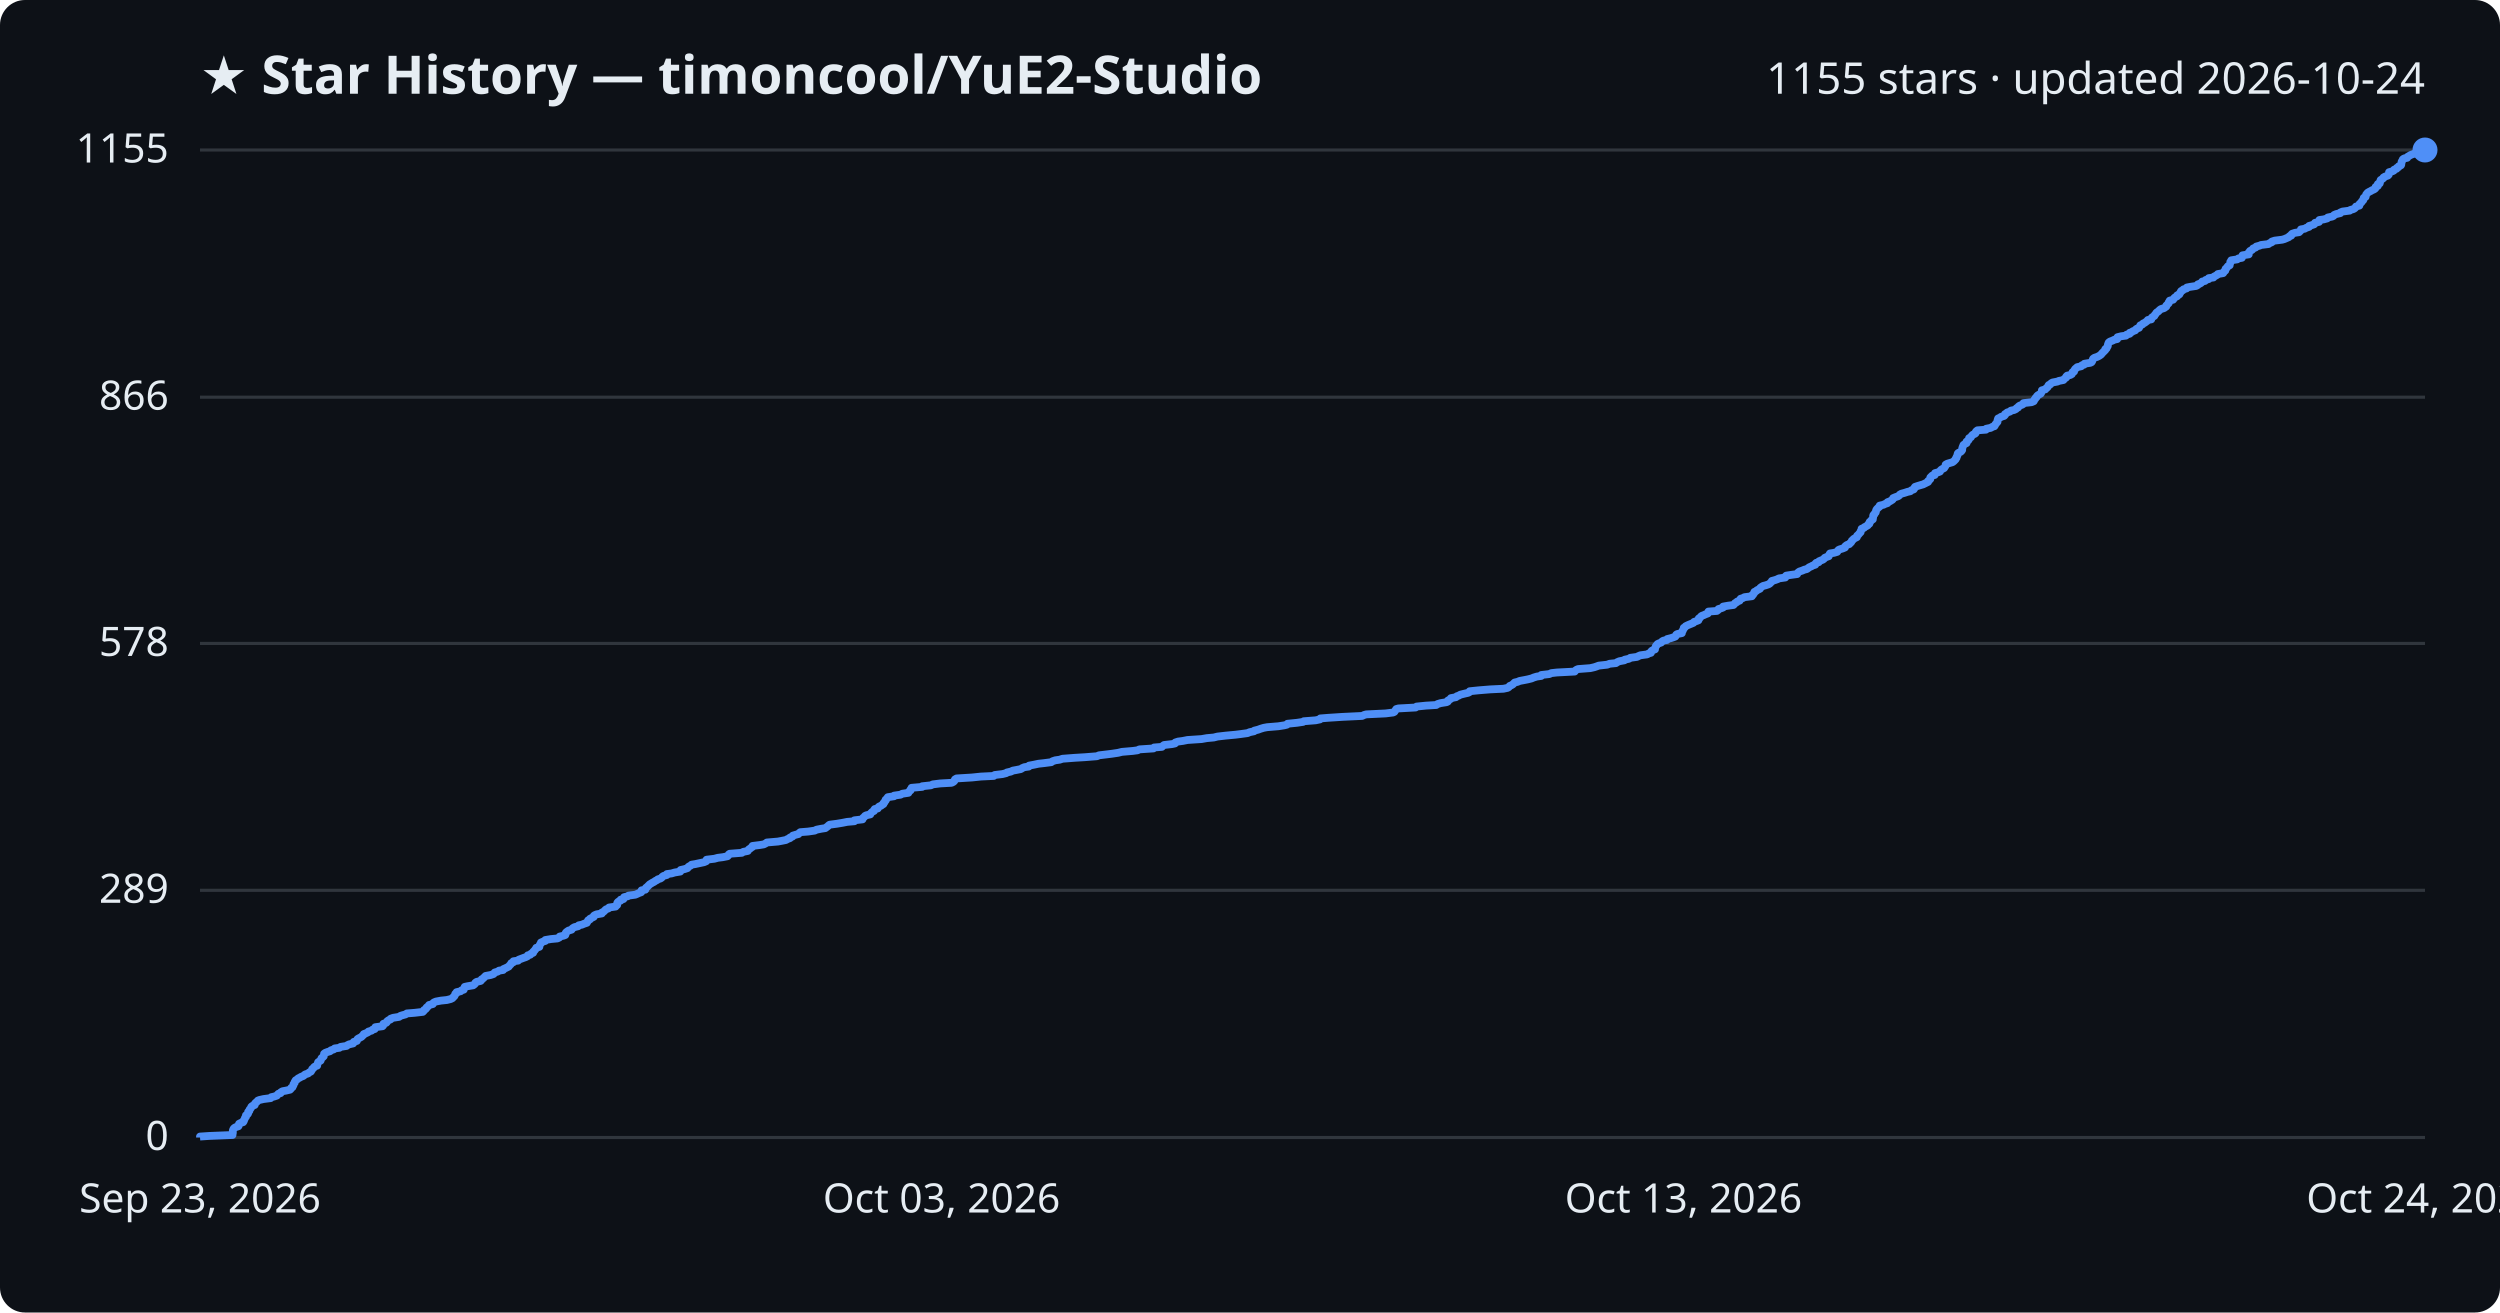
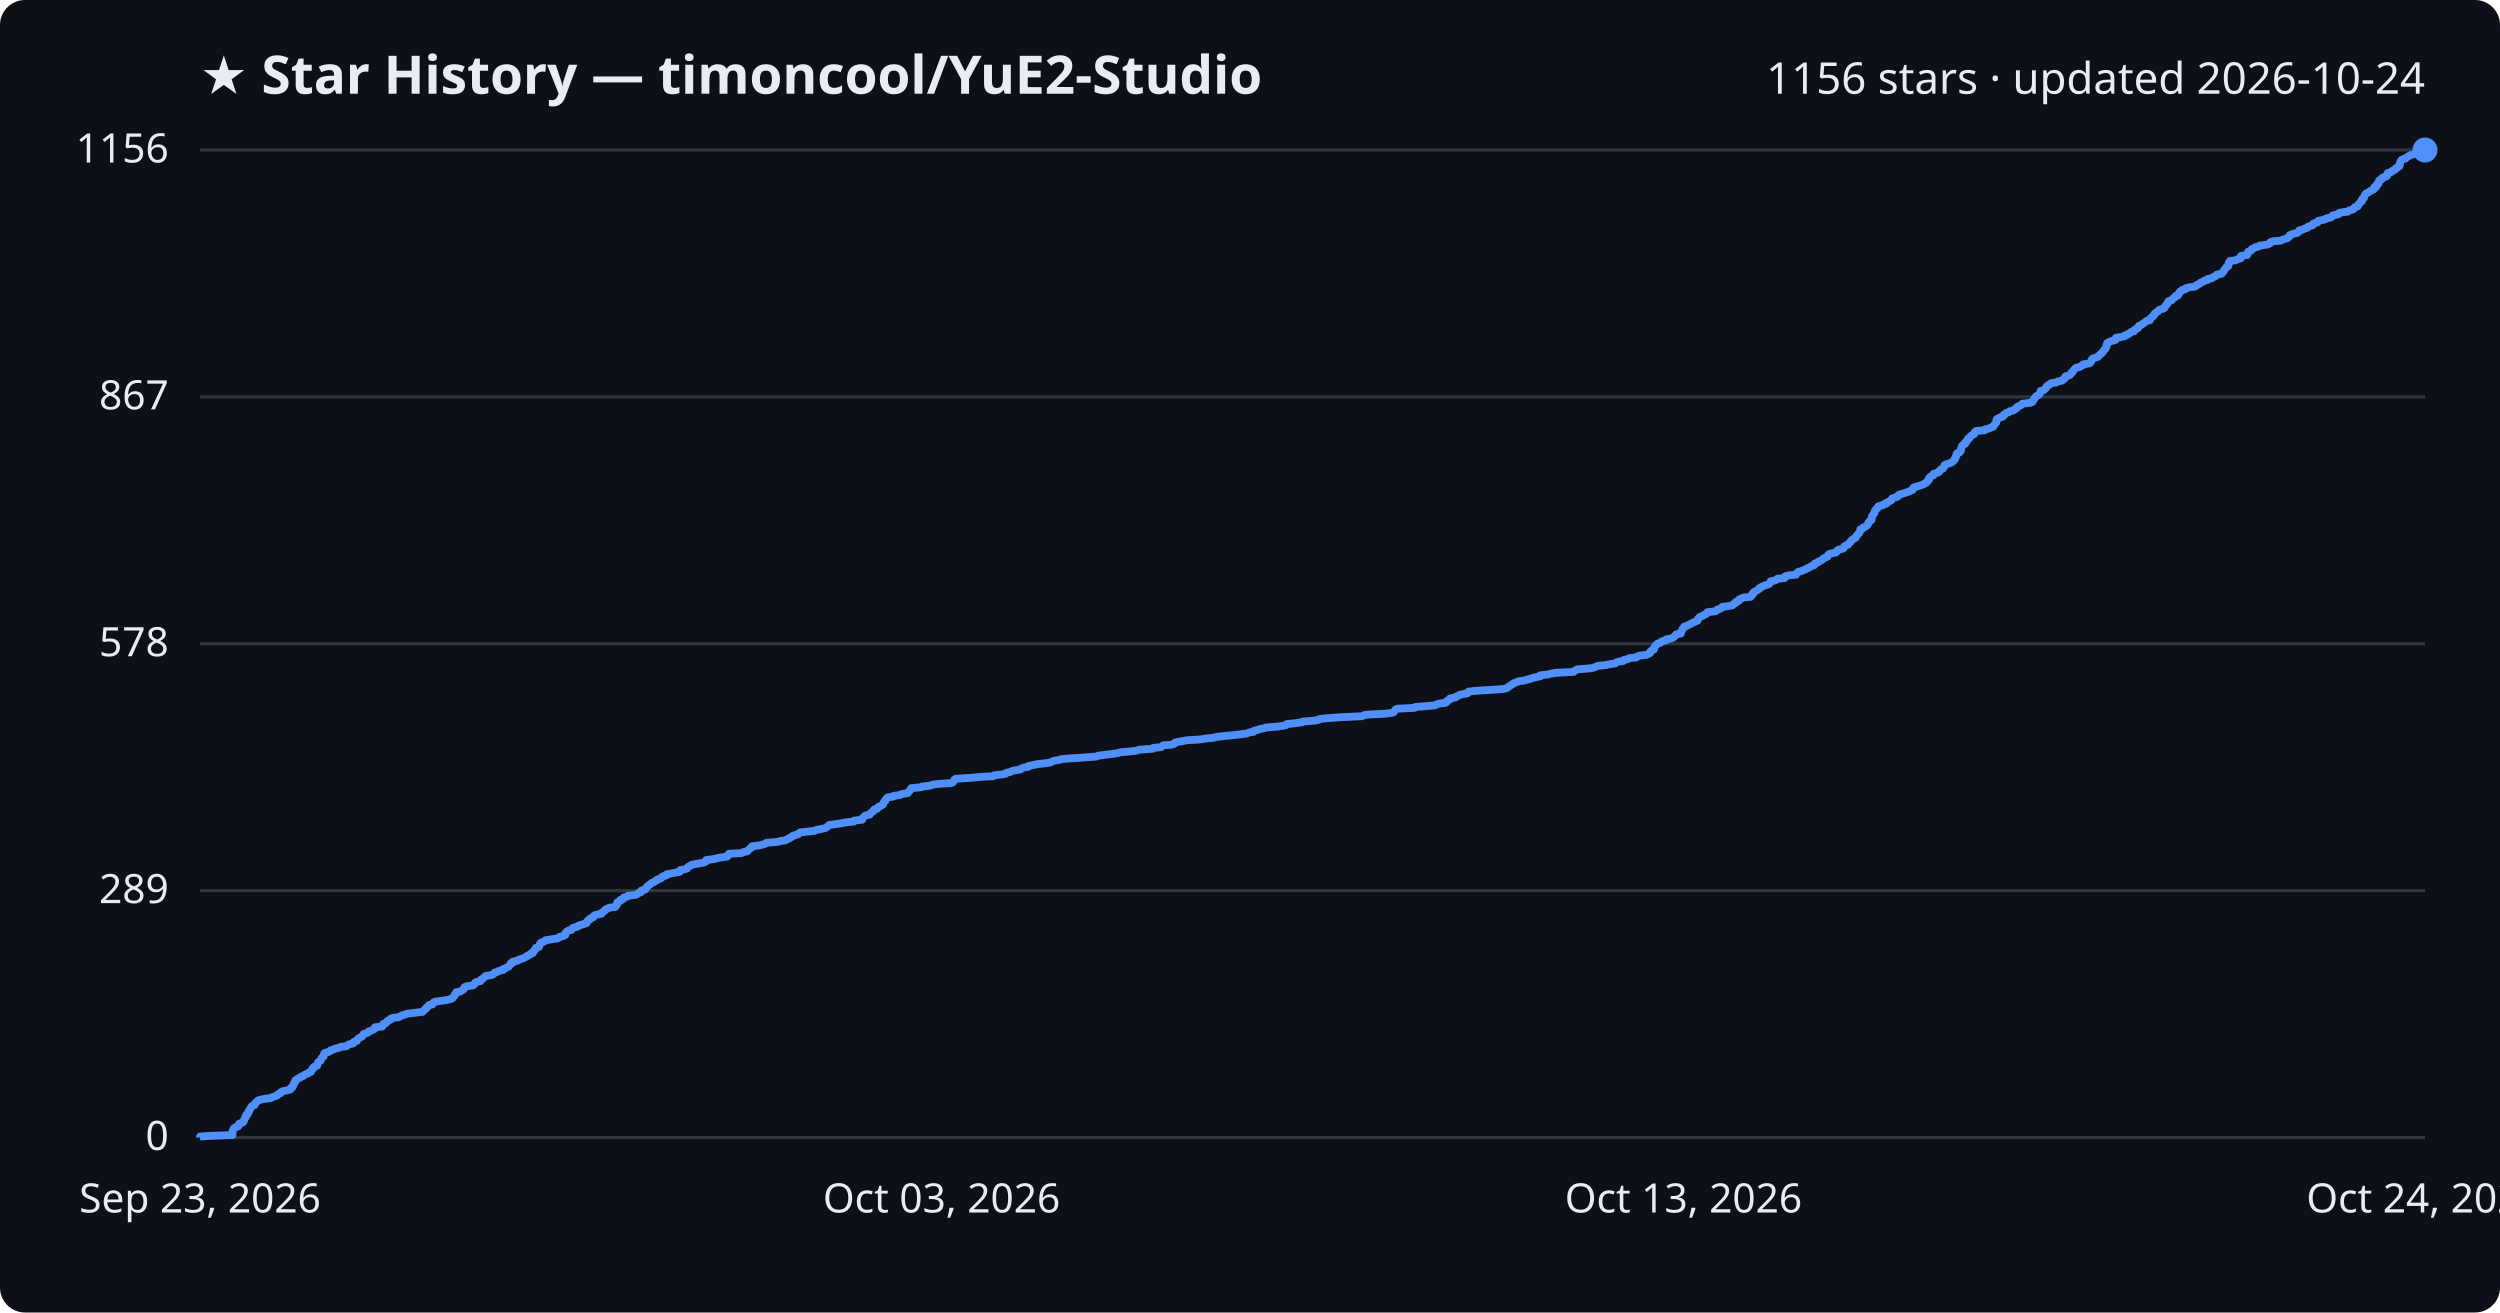
<svg xmlns="http://www.w3.org/2000/svg" viewBox="0 0 800 420" font-family="Segoe UI, sans-serif">
  <rect width="800" height="420" fill="#0d1117" rx="8" />
  <text x="64" y="30" fill="#e6edf3" font-size="17" font-weight="700">★ Star History — timoncool/YuE2-Studio</text>
-   <text x="776" y="30" fill="#e6edf3" font-size="14" text-anchor="end">1155 stars · updated 2026-10-24</text>
+   <text x="776" y="30" fill="#e6edf3" font-size="14" text-anchor="end">1156 stars · updated 2026-10-24</text>
  <line x1="64" y1="364.0" x2="776" y2="364.0" stroke="#30363d" stroke-width="1" />
  <text x="54" y="368.0" fill="#e6edf3" font-size="13" text-anchor="end">0</text>
-   <line x1="64" y1="284.9" x2="776" y2="284.9" stroke="#30363d" stroke-width="1" />
-   <text x="54" y="288.9" fill="#e6edf3" font-size="13" text-anchor="end">289</text>
-   <line x1="64" y1="205.9" x2="776" y2="205.9" stroke="#30363d" stroke-width="1" />
-   <text x="54" y="209.9" fill="#e6edf3" font-size="13" text-anchor="end">578</text>
-   <line x1="64" y1="127.1" x2="776" y2="127.1" stroke="#30363d" stroke-width="1" />
-   <text x="54" y="131.1" fill="#e6edf3" font-size="13" text-anchor="end">866</text>
+   <line x1="64" y1="285.0" x2="776" y2="285.0" stroke="#30363d" stroke-width="1" />
+   <text x="54" y="289.0" fill="#e6edf3" font-size="13" text-anchor="end">289</text>
+   <line x1="64" y1="206.0" x2="776" y2="206.0" stroke="#30363d" stroke-width="1" />
+   <text x="54" y="210.0" fill="#e6edf3" font-size="13" text-anchor="end">578</text>
+   <line x1="64" y1="127.0" x2="776" y2="127.0" stroke="#30363d" stroke-width="1" />
+   <text x="54" y="131.0" fill="#e6edf3" font-size="13" text-anchor="end">867</text>
  <line x1="64" y1="48.0" x2="776" y2="48.0" stroke="#30363d" stroke-width="1" />
-   <text x="54" y="52.0" fill="#e6edf3" font-size="13" text-anchor="end">1155</text>
-   <path d="M64.0,364.0 L64.0,363.7 L67.0,363.5 L74.4,363.2 L74.4,362.9 L74.5,362.6 L74.5,362.4 L74.5,362.1 L74.5,361.8 L74.6,361.5 L74.7,361.3 L74.9,361.0 L75.4,360.7 L76.3,360.4 L76.4,360.2 L76.4,359.9 L76.5,359.6 L77.1,359.3 L77.8,359.1 L78.0,358.8 L78.0,358.5 L78.2,358.3 L78.3,358.0 L78.4,357.7 L78.7,357.4 L78.7,357.2 L78.7,356.9 L79.2,356.6 L79.4,356.3 L79.4,356.1 L79.4,355.8 L79.8,355.5 L79.8,355.2 L79.9,355.0 L80.2,354.7 L80.4,354.4 L80.4,354.2 L80.7,353.9 L81.5,353.6 L81.6,353.3 L81.6,353.1 L81.9,352.8 L82.3,352.5 L82.5,352.2 L83.0,352.0 L84.3,351.7 L86.6,351.4 L86.8,351.1 L87.7,350.9 L88.6,350.6 L88.8,350.3 L89.1,350.0 L89.8,349.8 L89.9,349.5 L90.4,349.2 L91.5,349.0 L92.8,348.7 L93.1,348.4 L93.2,348.1 L93.6,347.9 L93.7,347.6 L93.9,347.3 L93.9,347.0 L94.0,346.8 L94.3,346.5 L94.3,346.2 L94.5,345.9 L94.6,345.7 L95.1,345.4 L95.4,345.1 L96.0,344.8 L96.3,344.6 L97.1,344.3 L97.4,344.0 L97.7,343.8 L98.6,343.5 L98.9,343.2 L99.5,342.9 L99.6,342.7 L99.8,342.4 L99.9,342.1 L100.3,341.8 L100.4,341.6 L100.7,341.3 L101.5,341.0 L101.5,340.7 L101.6,340.5 L101.7,340.2 L101.8,339.9 L102.1,339.7 L102.6,339.4 L102.7,339.1 L102.8,338.8 L102.9,338.6 L103.3,338.3 L103.6,338.0 L103.6,337.7 L103.7,337.5 L103.7,337.2 L104.1,336.9 L104.9,336.6 L105.6,336.4 L105.9,336.1 L106.8,335.8 L107.1,335.5 L108.6,335.3 L109.0,335.0 L110.9,334.7 L111.1,334.5 L111.7,334.2 L113.0,333.9 L113.2,333.6 L113.2,333.4 L114.2,333.1 L114.3,332.8 L114.4,332.5 L114.7,332.3 L115.3,332.0 L115.8,331.7 L116.0,331.4 L116.3,331.2 L116.4,330.9 L117.2,330.6 L117.8,330.3 L117.9,330.1 L118.9,329.8 L119.2,329.5 L119.9,329.3 L120.0,329.0 L120.1,328.7 L122.4,328.4 L122.6,328.2 L122.6,327.9 L122.7,327.6 L123.6,327.3 L123.8,327.1 L123.9,326.8 L124.3,326.5 L125.0,326.2 L125.0,326.0 L125.8,325.7 L127.7,325.4 L128.1,325.1 L128.7,324.9 L129.8,324.6 L130.2,324.3 L132.7,324.1 L135.3,323.8 L135.6,323.5 L135.7,323.2 L136.1,323.0 L136.4,322.7 L136.5,322.4 L136.9,322.1 L137.1,321.9 L137.3,321.6 L138.5,321.3 L138.6,321.0 L138.8,320.8 L139.5,320.5 L141.1,320.2 L143.0,320.0 L144.2,319.7 L144.8,319.4 L145.0,319.1 L145.3,318.9 L145.5,318.6 L145.6,318.3 L145.7,318.0 L146.1,317.8 L146.1,317.5 L147.4,317.2 L147.7,316.9 L148.4,316.7 L148.4,316.4 L148.6,316.1 L148.7,315.8 L149.6,315.6 L151.4,315.3 L151.8,315.0 L152.0,314.8 L152.1,314.5 L152.5,314.2 L153.8,313.9 L154.0,313.7 L154.1,313.4 L154.6,313.1 L154.9,312.8 L155.1,312.6 L155.4,312.3 L157.0,312.0 L157.9,311.7 L158.1,311.5 L158.3,311.2 L159.3,310.9 L159.7,310.6 L161.0,310.4 L161.1,310.1 L161.8,309.8 L162.2,309.6 L162.8,309.3 L163.0,309.0 L163.3,308.7 L163.5,308.5 L163.6,308.2 L164.3,307.9 L164.3,307.6 L165.8,307.4 L166.0,307.1 L166.8,306.8 L167.6,306.5 L168.2,306.3 L168.8,306.0 L168.9,305.7 L169.7,305.5 L169.9,305.2 L170.6,304.9 L170.6,304.6 L170.8,304.4 L171.1,304.1 L171.3,303.8 L171.6,303.5 L171.6,303.3 L172.6,303.0 L172.6,302.7 L172.7,302.4 L172.8,302.2 L173.1,301.9 L173.1,301.6 L173.8,301.3 L174.5,301.1 L174.5,300.8 L176.3,300.5 L178.4,300.3 L179.0,300.0 L179.1,299.7 L180.4,299.4 L180.9,299.2 L181.0,298.9 L181.0,298.6 L181.2,298.3 L181.5,298.1 L181.9,297.8 L182.9,297.5 L183.1,297.2 L183.3,297.0 L183.8,296.7 L185.0,296.4 L185.2,296.1 L186.2,295.9 L186.9,295.6 L187.8,295.3 L187.8,295.1 L188.1,294.8 L188.2,294.5 L188.8,294.2 L188.8,294.0 L189.4,293.7 L190.0,293.4 L190.0,293.1 L190.2,292.9 L190.9,292.6 L192.6,292.3 L192.6,292.0 L193.1,291.8 L193.4,291.5 L193.7,291.2 L193.9,291.0 L194.7,290.7 L194.9,290.4 L197.0,290.1 L197.1,289.9 L197.5,289.6 L197.5,289.3 L197.5,289.0 L197.6,288.8 L197.9,288.5 L198.6,288.2 L198.6,287.9 L199.5,287.7 L199.6,287.4 L199.7,287.1 L200.9,286.8 L201.1,286.6 L203.3,286.3 L204.0,286.0 L204.4,285.8 L205.2,285.5 L205.3,285.2 L205.3,284.9 L206.5,284.7 L206.6,284.4 L206.7,284.1 L207.1,283.8 L207.3,283.6 L207.6,283.3 L207.9,283.0 L208.4,282.7 L208.7,282.5 L209.3,282.2 L209.7,281.9 L210.3,281.6 L210.5,281.4 L211.4,281.1 L211.8,280.8 L211.9,280.6 L212.3,280.3 L213.4,280.0 L213.4,279.7 L214.9,279.5 L215.9,279.2 L217.7,278.9 L217.7,278.6 L217.8,278.4 L219.1,278.1 L220.0,277.8 L220.2,277.5 L220.4,277.3 L221.0,277.0 L221.3,276.7 L222.5,276.5 L223.9,276.2 L225.3,275.9 L226.0,275.6 L226.0,275.4 L226.1,275.1 L228.6,274.8 L229.7,274.5 L231.3,274.3 L232.8,274.0 L233.1,273.7 L233.2,273.4 L233.5,273.2 L237.4,272.9 L237.8,272.6 L239.3,272.3 L239.4,272.1 L239.6,271.8 L240.1,271.5 L240.3,271.3 L240.8,271.0 L240.8,270.7 L243.2,270.4 L244.4,270.2 L245.0,269.9 L245.4,269.6 L248.9,269.3 L250.0,269.1 L251.5,268.8 L252.0,268.5 L252.8,268.2 L252.8,268.0 L253.6,267.7 L253.7,267.4 L254.7,267.1 L255.5,266.9 L255.7,266.6 L256.1,266.3 L258.6,266.1 L260.7,265.8 L261.3,265.5 L262.8,265.2 L264.1,265.0 L264.5,264.7 L264.9,264.4 L265.2,264.1 L265.5,263.9 L267.8,263.6 L269.6,263.3 L271.1,263.0 L273.4,262.8 L273.4,262.5 L276.0,262.2 L276.1,261.9 L276.2,261.7 L276.6,261.4 L276.8,261.1 L277.2,260.9 L278.5,260.6 L278.6,260.3 L278.9,260.0 L279.1,259.8 L279.7,259.5 L279.7,259.2 L279.9,258.9 L280.9,258.7 L281.0,258.4 L281.3,258.1 L282.0,257.8 L282.2,257.6 L282.7,257.3 L282.7,257.0 L283.0,256.8 L283.1,256.5 L283.4,256.2 L283.4,255.9 L283.7,255.7 L283.9,255.4 L284.1,255.1 L286.1,254.8 L286.1,254.6 L288.2,254.3 L288.7,254.0 L290.7,253.7 L290.7,253.5 L291.0,253.2 L291.4,252.9 L291.4,252.6 L291.7,252.4 L291.7,252.1 L295.1,251.8 L295.1,251.6 L297.9,251.3 L298.5,251.0 L300.9,250.7 L304.5,250.5 L305.1,250.2 L305.4,249.9 L305.5,249.6 L305.6,249.4 L306.1,249.1 L311.0,248.8 L313.9,248.5 L318.0,248.3 L318.3,248.0 L320.8,247.7 L322.0,247.4 L322.2,247.2 L323.5,246.9 L324.1,246.6 L325.2,246.4 L326.7,246.1 L327.1,245.8 L327.8,245.5 L329.2,245.3 L329.3,245.0 L330.9,244.7 L332.3,244.4 L334.1,244.2 L336.4,243.9 L336.8,243.6 L337.7,243.3 L339.1,243.1 L340.0,242.8 L343.9,242.5 L347.2,242.3 L351.0,242.0 L351.7,241.7 L354.2,241.4 L355.8,241.2 L357.8,240.9 L359.0,240.6 L362.5,240.3 L364.0,240.1 L364.6,239.8 L369.1,239.5 L369.3,239.2 L371.8,239.0 L372.1,238.7 L372.5,238.4 L375.1,238.1 L376.0,237.9 L376.1,237.6 L377.0,237.3 L378.5,237.1 L380.0,236.8 L384.5,236.5 L386.2,236.2 L388.4,236.0 L389.6,235.7 L392.2,235.4 L395.4,235.1 L397.0,234.9 L399.2,234.6 L399.9,234.3 L401.3,234.0 L401.4,233.8 L402.6,233.5 L403.4,233.2 L404.4,232.9 L405.5,232.7 L409.1,232.4 L411.0,232.1 L411.8,231.9 L412.0,231.6 L415.0,231.3 L417.0,231.0 L417.2,230.8 L421.0,230.5 L422.4,230.2 L422.5,229.9 L425.0,229.7 L429.6,229.4 L435.9,229.1 L436.5,228.8 L437.2,228.6 L443.4,228.3 L445.8,228.0 L446.2,227.8 L446.4,227.5 L446.6,227.2 L446.8,226.9 L447.5,226.7 L453.0,226.4 L453.3,226.1 L456.3,225.8 L459.6,225.6 L460.0,225.3 L461.0,225.0 L462.9,224.7 L463.3,224.5 L463.3,224.2 L463.8,223.9 L464.3,223.6 L464.3,223.4 L465.9,223.1 L466.2,222.8 L466.8,222.6 L467.3,222.3 L468.5,222.0 L469.8,221.7 L470.2,221.5 L470.3,221.2 L473.2,220.9 L476.9,220.6 L481.1,220.4 L482.5,220.1 L482.9,219.8 L483.1,219.5 L483.6,219.3 L484.1,219.0 L484.4,218.7 L484.7,218.4 L485.6,218.2 L486.3,217.9 L487.9,217.6 L488.9,217.4 L490.1,217.1 L490.8,216.8 L491.8,216.5 L493.2,216.3 L493.2,216.0 L495.8,215.7 L496.4,215.4 L498.2,215.2 L503.9,214.9 L504.1,214.6 L504.5,214.3 L505.0,214.1 L508.9,213.8 L510.2,213.5 L510.8,213.3 L511.6,213.0 L514.3,212.7 L515.1,212.4 L517.1,212.2 L517.5,211.9 L518.2,211.6 L519.8,211.3 L519.9,211.1 L521.3,210.8 L521.7,210.5 L523.9,210.2 L524.2,210.0 L524.9,209.7 L527.1,209.4 L527.6,209.1 L528.3,208.9 L528.3,208.6 L528.5,208.3 L528.8,208.1 L529.6,207.8 L529.6,207.5 L529.7,207.2 L529.8,207.0 L529.9,206.7 L530.2,206.4 L530.4,206.1 L530.8,205.9 L531.6,205.6 L531.8,205.3 L532.3,205.0 L533.4,204.8 L533.5,204.5 L534.7,204.2 L535.6,203.9 L536.1,203.7 L536.3,203.4 L536.4,203.1 L536.7,202.9 L538.2,202.6 L538.2,202.3 L538.3,202.0 L538.5,201.8 L538.6,201.5 L538.8,201.2 L538.8,200.9 L539.2,200.7 L539.4,200.4 L540.0,200.1 L540.7,199.8 L541.2,199.6 L541.9,199.3 L542.1,199.0 L543.0,198.7 L543.5,198.5 L543.6,198.2 L543.6,197.9 L544.0,197.7 L544.2,197.4 L544.5,197.1 L545.3,196.8 L545.7,196.6 L546.5,196.3 L546.7,196.0 L546.7,195.7 L549.4,195.5 L549.8,195.2 L549.9,194.9 L550.9,194.6 L551.4,194.4 L551.4,194.1 L553.1,193.8 L554.7,193.6 L555.0,193.3 L555.2,193.0 L555.8,192.7 L555.9,192.5 L556.7,192.2 L556.8,191.9 L557.0,191.6 L557.7,191.4 L558.2,191.1 L560.6,190.8 L560.6,190.5 L561.0,190.3 L561.1,190.0 L561.4,189.7 L561.4,189.4 L561.9,189.2 L562.2,188.9 L562.8,188.6 L563.2,188.4 L563.3,188.1 L563.7,187.8 L564.2,187.5 L565.0,187.3 L565.9,187.0 L566.4,186.7 L566.6,186.4 L566.9,186.2 L567.0,185.9 L568.1,185.6 L568.9,185.3 L569.2,185.1 L571.3,184.8 L571.3,184.5 L571.6,184.2 L572.9,184.0 L575.1,183.7 L575.2,183.4 L575.4,183.2 L575.8,182.9 L576.7,182.6 L577.4,182.3 L578.2,182.1 L578.6,181.8 L579.0,181.5 L579.7,181.2 L580.0,181.0 L580.9,180.7 L580.9,180.4 L581.2,180.1 L582.0,179.9 L582.1,179.6 L582.8,179.3 L583.3,179.1 L583.7,178.8 L583.9,178.5 L584.6,178.2 L585.2,178.0 L585.3,177.7 L585.4,177.4 L585.6,177.1 L586.9,176.9 L587.9,176.6 L588.1,176.3 L588.3,176.0 L588.7,175.8 L589.7,175.5 L590.4,175.2 L590.4,174.9 L590.6,174.7 L591.0,174.4 L591.8,174.1 L591.9,173.9 L592.3,173.6 L592.5,173.3 L592.6,173.0 L592.9,172.8 L593.1,172.5 L593.6,172.2 L594.2,171.9 L594.2,171.7 L594.3,171.4 L594.7,171.1 L594.9,170.8 L595.1,170.6 L595.4,170.3 L595.4,170.0 L595.6,169.7 L595.7,169.5 L595.7,169.2 L596.5,168.9 L596.6,168.7 L597.2,168.4 L597.7,168.1 L597.8,167.8 L598.2,167.6 L598.3,167.3 L598.3,167.0 L598.7,166.7 L598.8,166.5 L599.3,166.2 L599.3,165.9 L599.4,165.6 L599.4,165.4 L599.4,165.1 L599.5,164.8 L599.8,164.6 L599.9,164.3 L600.2,164.0 L600.3,163.7 L600.3,163.5 L600.4,163.2 L600.6,162.9 L600.9,162.6 L601.1,162.4 L601.5,162.1 L601.5,161.8 L602.8,161.5 L603.1,161.3 L604.0,161.0 L604.0,160.7 L604.8,160.4 L605.1,160.2 L605.6,159.9 L605.8,159.6 L605.8,159.4 L606.5,159.1 L607.4,158.8 L607.8,158.5 L607.9,158.3 L608.4,158.0 L609.5,157.7 L610.4,157.4 L611.3,157.2 L611.6,156.9 L612.4,156.6 L612.6,156.3 L612.6,156.1 L612.8,155.8 L613.7,155.5 L614.7,155.2 L615.4,155.0 L616.0,154.7 L616.6,154.4 L617.0,154.2 L617.0,153.9 L617.4,153.6 L617.7,153.3 L617.7,153.1 L617.7,152.8 L618.0,152.5 L618.3,152.2 L619.1,152.0 L619.2,151.7 L619.2,151.4 L620.3,151.1 L620.8,150.9 L620.9,150.6 L621.2,150.3 L621.5,150.1 L622.1,149.8 L622.3,149.5 L622.5,149.2 L622.6,149.0 L622.6,148.7 L623.1,148.4 L624.1,148.1 L624.8,147.9 L625.2,147.6 L625.5,147.3 L625.8,147.0 L625.8,146.8 L626.1,146.5 L626.1,146.2 L626.3,145.9 L626.4,145.7 L626.4,145.4 L626.5,145.1 L626.7,144.9 L627.4,144.6 L627.7,144.3 L627.9,144.0 L627.9,143.8 L627.9,143.5 L628.0,143.2 L628.1,142.9 L628.2,142.7 L628.3,142.4 L628.7,142.1 L629.3,141.8 L629.3,141.6 L629.3,141.3 L629.8,141.0 L630.0,140.7 L630.1,140.5 L630.1,140.2 L630.7,139.9 L630.8,139.7 L631.0,139.4 L631.3,139.1 L632.0,138.8 L632.2,138.6 L632.2,138.3 L632.4,138.0 L632.8,137.7 L635.5,137.5 L635.6,137.2 L637.1,136.9 L637.5,136.6 L638.2,136.4 L638.4,136.1 L638.5,135.8 L638.8,135.5 L638.9,135.3 L639.2,135.0 L639.2,134.7 L639.2,134.5 L639.3,134.2 L639.4,133.9 L640.1,133.6 L640.3,133.4 L641.3,133.1 L641.6,132.8 L641.6,132.5 L642.0,132.3 L642.3,132.0 L643.2,131.7 L643.5,131.4 L644.5,131.2 L645.1,130.9 L645.3,130.6 L645.8,130.4 L645.9,130.1 L646.3,129.8 L647.1,129.5 L647.4,129.3 L647.5,129.0 L650.1,128.7 L650.8,128.4 L650.9,128.2 L651.0,127.9 L651.3,127.6 L651.4,127.3 L651.7,127.1 L651.8,126.8 L652.1,126.5 L652.6,126.2 L653.0,126.0 L653.2,125.7 L653.3,125.4 L653.4,125.2 L653.4,124.9 L654.5,124.6 L654.7,124.3 L655.0,124.1 L655.3,123.8 L655.4,123.5 L655.6,123.2 L656.1,123.0 L656.3,122.7 L656.8,122.4 L658.4,122.1 L658.8,121.9 L660.3,121.6 L660.5,121.3 L660.9,121.0 L661.2,120.8 L661.2,120.5 L661.5,120.2 L662.5,120.0 L663.0,119.7 L663.1,119.4 L663.2,119.1 L663.7,118.9 L663.7,118.6 L663.9,118.3 L664.1,118.0 L664.4,117.8 L664.7,117.5 L666.0,117.2 L666.2,116.9 L666.9,116.7 L667.0,116.4 L668.9,116.1 L669.3,115.9 L669.5,115.6 L669.6,115.3 L669.7,115.0 L669.8,114.8 L670.2,114.5 L671.1,114.2 L671.7,113.9 L672.0,113.7 L672.4,113.4 L672.6,113.1 L672.9,112.8 L673.1,112.6 L673.4,112.3 L673.7,112.0 L673.7,111.7 L674.1,111.5 L674.2,111.2 L674.4,110.9 L674.5,110.7 L674.5,110.4 L674.6,110.1 L674.7,109.8 L674.8,109.6 L675.2,109.3 L676.0,109.0 L676.6,108.7 L677.5,108.5 L677.5,108.2 L677.6,107.9 L678.8,107.6 L680.3,107.4 L680.5,107.1 L681.5,106.8 L681.5,106.5 L682.1,106.3 L682.5,106.0 L683.3,105.7 L683.4,105.5 L683.7,105.2 L684.5,104.9 L684.6,104.6 L684.8,104.4 L684.9,104.1 L685.6,103.8 L685.8,103.5 L686.3,103.3 L686.7,103.0 L687.1,102.7 L687.3,102.4 L688.4,102.2 L688.5,101.9 L688.6,101.6 L688.9,101.4 L689.4,101.1 L689.5,100.8 L689.8,100.5 L689.9,100.3 L690.1,100.0 L690.6,99.7 L690.9,99.4 L691.1,99.2 L691.5,98.9 L692.5,98.6 L692.9,98.3 L693.2,98.1 L693.2,97.8 L693.5,97.5 L693.8,97.2 L694.0,97.0 L694.0,96.7 L694.3,96.4 L694.3,96.2 L695.4,95.9 L695.6,95.6 L695.8,95.3 L696.1,95.1 L696.7,94.8 L696.7,94.5 L697.4,94.2 L697.4,94.0 L697.7,93.7 L697.8,93.4 L698.0,93.1 L698.5,92.9 L698.7,92.6 L699.7,92.3 L699.8,92.0 L700.8,91.8 L702.8,91.5 L703.3,91.2 L703.3,91.0 L704.1,90.7 L704.5,90.4 L704.7,90.1 L705.6,89.9 L705.8,89.6 L706.8,89.3 L706.8,89.0 L708.3,88.8 L708.5,88.5 L709.1,88.2 L709.6,87.9 L709.7,87.7 L711.4,87.4 L711.6,87.1 L711.7,86.9 L712.1,86.6 L712.1,86.3 L712.2,86.0 L712.5,85.8 L712.7,85.5 L712.9,85.2 L713.5,84.9 L713.5,84.7 L713.6,84.4 L713.7,84.1 L713.7,83.8 L714.0,83.6 L714.0,83.3 L715.9,83.0 L716.3,82.7 L717.4,82.5 L717.5,82.2 L717.5,81.9 L717.6,81.7 L719.6,81.4 L719.6,81.1 L719.6,80.8 L719.8,80.6 L720.0,80.3 L720.6,80.0 L720.9,79.7 L721.0,79.5 L721.8,79.2 L722.0,78.9 L723.1,78.6 L723.5,78.4 L725.9,78.1 L726.3,77.8 L727.0,77.5 L727.0,77.3 L727.9,77.0 L730.3,76.7 L731.0,76.5 L731.7,76.2 L732.4,75.9 L732.6,75.6 L733.2,75.4 L733.2,75.1 L733.5,74.8 L734.4,74.5 L735.7,74.3 L736.0,74.0 L736.3,73.7 L736.3,73.4 L737.5,73.2 L738.0,72.9 L738.9,72.6 L738.9,72.3 L739.6,72.1 L740.5,71.8 L740.8,71.5 L740.8,71.3 L742.1,71.0 L742.1,70.7 L742.2,70.4 L743.6,70.2 L744.7,69.9 L744.9,69.6 L746.3,69.3 L746.7,69.1 L746.9,68.8 L747.6,68.5 L748.9,68.2 L748.9,68.0 L749.6,67.7 L751.9,67.4 L752.1,67.2 L753.1,66.9 L753.6,66.6 L753.8,66.3 L753.9,66.1 L755.0,65.8 L755.0,65.5 L755.1,65.2 L755.4,65.0 L755.7,64.7 L755.8,64.4 L756.2,64.1 L756.3,63.9 L756.3,63.6 L756.4,63.3 L757.0,63.0 L757.0,62.8 L757.1,62.5 L757.2,62.2 L757.4,62.0 L757.6,61.7 L758.1,61.4 L758.7,61.1 L759.0,60.9 L759.7,60.6 L760.1,60.3 L760.2,60.0 L760.2,59.8 L760.9,59.5 L760.9,59.2 L760.9,58.9 L761.5,58.7 L761.6,58.4 L761.6,58.1 L761.8,57.8 L761.8,57.6 L762.3,57.3 L762.7,57.0 L762.7,56.8 L763.2,56.5 L764.1,56.2 L764.4,55.9 L764.4,55.7 L764.5,55.4 L764.5,55.1 L765.6,54.8 L766.0,54.6 L766.1,54.3 L766.9,54.0 L767.0,53.7 L767.5,53.5 L767.6,53.2 L768.3,52.9 L768.4,52.7 L768.4,52.4 L768.5,52.1 L768.5,51.8 L768.6,51.6 L768.8,51.3 L768.9,51.0 L769.3,50.7 L770.3,50.5 L770.4,50.2 L770.9,49.9 L771.4,49.6 L771.9,49.4 L772.8,49.1 L773.6,48.8 L773.8,48.5 L774.8,48.3 L776.0,48.0 L776.0,48.0" fill="none" stroke="#4f8ff7" stroke-width="2.5" stroke-linejoin="round" />
+   <text x="54" y="52.0" fill="#e6edf3" font-size="13" text-anchor="end">1156</text>
+   <path d="M64.0,364.0 L64.0,363.7 L67.0,363.5 L74.4,363.2 L74.4,362.9 L74.4,362.6 L74.4,362.4 L74.5,362.1 L74.5,361.8 L74.6,361.5 L74.7,361.3 L74.9,361.0 L75.4,360.7 L76.3,360.4 L76.4,360.2 L76.4,359.9 L76.5,359.6 L77.1,359.4 L77.8,359.1 L78.0,358.8 L78.0,358.5 L78.2,358.3 L78.3,358.0 L78.4,357.7 L78.7,357.4 L78.7,357.2 L78.7,356.9 L79.2,356.6 L79.4,356.3 L79.4,356.1 L79.4,355.8 L79.8,355.5 L79.8,355.3 L79.9,355.0 L80.2,354.7 L80.3,354.4 L80.4,354.2 L80.7,353.9 L81.5,353.6 L81.6,353.3 L81.6,353.1 L81.9,352.8 L82.3,352.5 L82.5,352.2 L83.0,352.0 L84.2,351.7 L86.6,351.4 L86.8,351.2 L87.7,350.9 L88.6,350.6 L88.8,350.3 L89.0,350.1 L89.8,349.8 L89.9,349.5 L90.4,349.2 L91.5,349.0 L92.8,348.7 L93.1,348.4 L93.1,348.1 L93.6,347.9 L93.7,347.6 L93.9,347.3 L93.9,347.1 L94.0,346.8 L94.3,346.5 L94.3,346.2 L94.5,346.0 L94.5,345.7 L95.1,345.4 L95.4,345.1 L96.0,344.9 L96.2,344.6 L97.1,344.3 L97.4,344.0 L97.7,343.8 L98.6,343.5 L98.8,343.2 L99.5,343.0 L99.6,342.7 L99.8,342.4 L99.9,342.1 L100.3,341.9 L100.3,341.6 L100.6,341.3 L101.5,341.0 L101.5,340.8 L101.6,340.5 L101.7,340.2 L101.8,339.9 L102.1,339.7 L102.6,339.4 L102.7,339.1 L102.8,338.9 L102.9,338.6 L103.2,338.3 L103.6,338.0 L103.6,337.8 L103.7,337.5 L103.7,337.2 L104.0,336.9 L104.9,336.7 L105.6,336.4 L105.8,336.1 L106.8,335.8 L107.1,335.6 L108.5,335.3 L109.0,335.0 L110.9,334.8 L111.1,334.5 L111.7,334.2 L113.0,333.9 L113.2,333.7 L113.2,333.4 L114.2,333.1 L114.3,332.8 L114.4,332.6 L114.7,332.3 L115.2,332.0 L115.8,331.7 L116.0,331.5 L116.2,331.2 L116.3,330.9 L117.1,330.7 L117.8,330.4 L117.9,330.1 L118.8,329.8 L119.2,329.6 L119.8,329.3 L120.0,329.0 L120.0,328.7 L122.3,328.5 L122.5,328.2 L122.6,327.9 L122.7,327.6 L123.5,327.4 L123.8,327.1 L123.9,326.8 L124.2,326.6 L125.0,326.3 L125.0,326.0 L125.8,325.7 L127.6,325.5 L128.1,325.2 L128.7,324.9 L129.8,324.6 L130.2,324.4 L132.7,324.1 L135.2,323.8 L135.5,323.5 L135.7,323.3 L136.0,323.0 L136.4,322.7 L136.5,322.4 L136.8,322.2 L137.1,321.9 L137.3,321.6 L138.4,321.4 L138.6,321.1 L138.7,320.8 L139.4,320.5 L141.0,320.3 L143.0,320.0 L144.2,319.7 L144.8,319.4 L144.9,319.2 L145.2,318.9 L145.5,318.6 L145.6,318.3 L145.6,318.1 L146.0,317.8 L146.0,317.5 L147.3,317.3 L147.7,317.0 L148.3,316.7 L148.4,316.4 L148.5,316.2 L148.6,315.9 L149.5,315.6 L151.4,315.3 L151.7,315.1 L151.9,314.8 L152.0,314.5 L152.5,314.2 L153.7,314.0 L153.9,313.7 L154.0,313.4 L154.5,313.2 L154.8,312.9 L155.1,312.6 L155.4,312.3 L156.9,312.1 L157.8,311.8 L158.1,311.5 L158.3,311.2 L159.2,311.0 L159.6,310.7 L161.0,310.4 L161.0,310.1 L161.7,309.9 L162.1,309.6 L162.8,309.3 L162.9,309.1 L163.2,308.8 L163.4,308.5 L163.5,308.2 L164.2,308.0 L164.2,307.7 L165.7,307.4 L166.0,307.1 L166.7,306.9 L167.5,306.6 L168.1,306.3 L168.7,306.0 L168.8,305.8 L169.6,305.5 L169.8,305.2 L170.5,305.0 L170.5,304.7 L170.7,304.4 L171.1,304.1 L171.2,303.9 L171.5,303.6 L171.5,303.3 L172.5,303.0 L172.6,302.8 L172.7,302.5 L172.7,302.2 L173.0,301.9 L173.0,301.7 L173.8,301.4 L174.4,301.1 L174.5,300.9 L176.3,300.6 L178.4,300.3 L178.9,300.0 L179.1,299.8 L180.3,299.5 L180.9,299.2 L180.9,298.9 L180.9,298.7 L181.1,298.4 L181.4,298.1 L181.8,297.8 L182.8,297.6 L183.0,297.3 L183.2,297.0 L183.7,296.8 L184.9,296.5 L185.1,296.2 L186.1,295.9 L186.8,295.7 L187.7,295.4 L187.7,295.1 L188.0,294.8 L188.1,294.6 L188.7,294.3 L188.7,294.0 L189.4,293.7 L189.9,293.5 L189.9,293.2 L190.2,292.9 L190.9,292.7 L192.5,292.4 L192.5,292.1 L193.0,291.8 L193.3,291.6 L193.6,291.3 L193.8,291.0 L194.6,290.7 L194.8,290.5 L196.9,290.2 L197.0,289.9 L197.4,289.6 L197.4,289.4 L197.5,289.1 L197.5,288.8 L197.8,288.6 L198.5,288.3 L198.5,288.0 L199.4,287.7 L199.5,287.5 L199.6,287.2 L200.8,286.9 L201.0,286.6 L203.2,286.4 L203.9,286.1 L204.3,285.8 L205.1,285.5 L205.2,285.3 L205.2,285.0 L206.4,284.7 L206.5,284.5 L206.6,284.2 L207.0,283.9 L207.2,283.6 L207.5,283.4 L207.8,283.1 L208.3,282.8 L208.6,282.5 L209.2,282.3 L209.6,282.0 L210.2,281.7 L210.4,281.4 L211.3,281.2 L211.7,280.9 L211.8,280.6 L212.2,280.4 L213.3,280.1 L213.3,279.8 L214.8,279.5 L215.8,279.3 L217.5,279.0 L217.6,278.7 L217.7,278.4 L219.0,278.2 L219.9,277.9 L220.1,277.6 L220.3,277.3 L220.9,277.1 L221.2,276.8 L222.4,276.5 L223.7,276.3 L225.2,276.0 L225.9,275.7 L225.9,275.4 L226.0,275.2 L228.5,274.9 L229.6,274.6 L231.2,274.3 L232.7,274.1 L233.0,273.8 L233.0,273.5 L233.3,273.2 L237.3,273.0 L237.7,272.7 L239.2,272.4 L239.3,272.2 L239.5,271.9 L240.0,271.6 L240.2,271.3 L240.7,271.1 L240.7,270.8 L243.1,270.5 L244.3,270.2 L244.9,270.0 L245.3,269.7 L248.8,269.4 L249.9,269.1 L251.4,268.9 L251.8,268.6 L252.6,268.3 L252.7,268.1 L253.4,267.8 L253.6,267.5 L254.6,267.2 L255.4,267.0 L255.6,266.7 L256.0,266.4 L258.5,266.1 L260.6,265.9 L261.1,265.6 L262.7,265.3 L264.0,265.0 L264.4,264.8 L264.8,264.5 L265.1,264.2 L265.3,264.0 L267.6,263.7 L269.5,263.4 L271.0,263.1 L273.2,262.9 L273.3,262.6 L275.9,262.3 L276.0,262.0 L276.0,261.8 L276.4,261.5 L276.6,261.2 L277.1,260.9 L278.3,260.7 L278.5,260.4 L278.7,260.1 L279.0,259.9 L279.5,259.6 L279.5,259.3 L279.8,259.0 L280.7,258.8 L280.9,258.5 L281.1,258.2 L281.9,257.9 L282.1,257.7 L282.6,257.4 L282.6,257.1 L282.8,256.8 L282.9,256.6 L283.3,256.3 L283.3,256.0 L283.5,255.8 L283.7,255.5 L284.0,255.2 L285.9,254.9 L285.9,254.7 L288.0,254.4 L288.5,254.1 L290.5,253.8 L290.6,253.6 L290.8,253.3 L291.2,253.0 L291.3,252.7 L291.5,252.5 L291.6,252.2 L294.9,251.9 L295.0,251.7 L297.7,251.4 L298.3,251.1 L300.7,250.8 L304.4,250.6 L305.0,250.3 L305.2,250.0 L305.4,249.7 L305.4,249.5 L305.9,249.2 L310.8,248.9 L313.7,248.6 L317.8,248.4 L318.1,248.1 L320.6,247.8 L321.8,247.6 L322.0,247.3 L323.4,247.0 L323.9,246.7 L325.0,246.5 L326.6,246.2 L326.9,245.9 L327.7,245.6 L329.0,245.4 L329.1,245.1 L330.7,244.8 L332.1,244.5 L334.0,244.3 L336.2,244.0 L336.6,243.7 L337.5,243.4 L338.9,243.2 L339.8,242.9 L343.7,242.6 L347.0,242.4 L350.8,242.1 L351.5,241.8 L354.0,241.5 L355.6,241.3 L357.6,241.0 L358.8,240.7 L362.3,240.4 L363.8,240.2 L364.4,239.9 L368.9,239.6 L369.1,239.3 L371.5,239.1 L371.8,238.8 L372.3,238.5 L374.9,238.3 L375.8,238.0 L375.9,237.7 L376.8,237.4 L378.2,237.2 L379.7,236.9 L384.3,236.6 L386.0,236.3 L388.2,236.1 L389.4,235.8 L392.0,235.5 L395.1,235.2 L396.8,235.0 L399.0,234.7 L399.7,234.4 L401.1,234.2 L401.2,233.9 L402.4,233.6 L403.1,233.3 L404.2,233.1 L405.2,232.8 L408.9,232.5 L410.8,232.2 L411.6,232.0 L411.8,231.7 L414.7,231.4 L416.8,231.1 L416.9,230.9 L420.7,230.6 L422.1,230.3 L422.2,230.1 L424.8,229.8 L429.4,229.5 L435.6,229.2 L436.3,229.0 L437.0,228.7 L443.1,228.4 L445.5,228.1 L446.0,227.9 L446.2,227.6 L446.4,227.3 L446.6,227.0 L447.2,226.8 L452.7,226.5 L453.0,226.2 L456.0,226.0 L459.3,225.7 L459.7,225.4 L460.8,225.1 L462.6,224.9 L463.0,224.6 L463.0,224.3 L463.5,224.0 L464.0,223.8 L464.0,223.5 L465.7,223.2 L465.9,222.9 L466.6,222.7 L467.0,222.4 L468.2,222.1 L469.5,221.9 L469.9,221.6 L470.0,221.3 L472.9,221.0 L476.6,220.8 L480.8,220.5 L482.2,220.2 L482.6,219.9 L482.8,219.7 L483.3,219.4 L483.8,219.1 L484.1,218.8 L484.5,218.6 L485.3,218.3 L486.0,218.0 L487.6,217.8 L488.6,217.5 L489.8,217.2 L490.5,216.9 L491.5,216.7 L492.9,216.4 L492.9,216.1 L495.5,215.8 L496.1,215.6 L497.9,215.3 L503.6,215.0 L503.8,214.7 L504.2,214.5 L504.7,214.2 L508.6,213.9 L509.9,213.7 L510.5,213.4 L511.2,213.1 L514.0,212.8 L514.8,212.6 L516.8,212.3 L517.2,212.0 L517.9,211.7 L519.5,211.5 L519.6,211.2 L521.0,210.9 L521.4,210.6 L523.6,210.4 L523.9,210.1 L524.6,209.8 L526.8,209.6 L527.3,209.3 L528.0,209.0 L528.0,208.7 L528.1,208.5 L528.4,208.2 L529.2,207.9 L529.2,207.6 L529.4,207.4 L529.4,207.1 L529.6,206.8 L529.8,206.5 L530.1,206.3 L530.4,206.0 L531.3,205.7 L531.4,205.5 L531.9,205.2 L533.1,204.9 L533.2,204.6 L534.4,204.4 L535.3,204.1 L535.7,203.8 L536.0,203.5 L536.1,203.3 L536.4,203.0 L537.9,202.7 L537.9,202.4 L537.9,202.2 L538.1,201.9 L538.3,201.6 L538.4,201.4 L538.5,201.1 L538.9,200.8 L539.0,200.5 L539.7,200.3 L540.3,200.0 L540.9,199.7 L541.5,199.4 L541.8,199.2 L542.6,198.9 L543.2,198.6 L543.3,198.3 L543.3,198.1 L543.6,197.8 L543.8,197.5 L544.2,197.3 L545.0,197.0 L545.4,196.7 L546.1,196.4 L546.3,196.2 L546.4,195.9 L549.0,195.6 L549.4,195.3 L549.5,195.1 L550.5,194.8 L551.0,194.5 L551.1,194.2 L552.8,194.0 L554.4,193.7 L554.6,193.4 L554.9,193.2 L555.5,192.9 L555.5,192.6 L556.4,192.3 L556.4,192.1 L556.6,191.8 L557.3,191.5 L557.9,191.2 L560.2,191.0 L560.3,190.7 L560.7,190.4 L560.7,190.1 L561.1,189.9 L561.1,189.6 L561.5,189.3 L561.9,189.1 L562.4,188.8 L562.9,188.5 L563.0,188.2 L563.4,188.0 L563.9,187.7 L564.6,187.4 L565.5,187.1 L566.1,186.9 L566.3,186.6 L566.6,186.3 L566.6,186.0 L567.8,185.8 L568.5,185.5 L568.8,185.2 L571.0,185.0 L571.0,184.7 L571.3,184.4 L572.6,184.1 L574.7,183.9 L574.8,183.6 L575.1,183.3 L575.4,183.0 L576.3,182.8 L577.0,182.5 L577.8,182.2 L578.2,181.9 L578.7,181.7 L579.3,181.4 L579.7,181.1 L580.5,180.9 L580.6,180.6 L580.8,180.3 L581.7,180.0 L581.7,179.8 L582.5,179.5 L583.0,179.2 L583.3,178.9 L583.5,178.7 L584.2,178.4 L584.8,178.1 L584.9,177.8 L585.0,177.6 L585.3,177.3 L586.5,177.0 L587.5,176.8 L587.8,176.5 L587.9,176.2 L588.3,175.9 L589.3,175.7 L590.0,175.4 L590.0,175.1 L590.2,174.8 L590.6,174.6 L591.4,174.3 L591.5,174.0 L591.9,173.7 L592.1,173.5 L592.2,173.2 L592.5,172.9 L592.8,172.7 L593.2,172.4 L593.8,172.1 L593.9,171.8 L594.0,171.6 L594.3,171.3 L594.5,171.0 L594.7,170.7 L595.0,170.5 L595.1,170.2 L595.3,169.9 L595.3,169.6 L595.3,169.4 L596.1,169.1 L596.2,168.8 L596.8,168.6 L597.3,168.3 L597.5,168.0 L597.8,167.7 L597.9,167.5 L597.9,167.2 L598.3,166.9 L598.4,166.6 L598.9,166.4 L598.9,166.1 L599.0,165.8 L599.0,165.5 L599.0,165.3 L599.2,165.0 L599.4,164.7 L599.6,164.4 L599.8,164.2 L599.9,163.9 L599.9,163.6 L600.0,163.4 L600.2,163.1 L600.6,162.8 L600.7,162.5 L601.1,162.3 L601.1,162.0 L602.4,161.7 L602.7,161.4 L603.6,161.2 L603.6,160.9 L604.4,160.6 L604.7,160.3 L605.2,160.1 L605.4,159.8 L605.5,159.5 L606.1,159.3 L607.1,159.0 L607.5,158.7 L607.5,158.4 L608.0,158.2 L609.1,157.9 L610.0,157.6 L610.9,157.3 L611.2,157.1 L612.0,156.8 L612.2,156.5 L612.2,156.2 L612.4,156.0 L613.3,155.7 L614.3,155.4 L615.0,155.2 L615.6,154.9 L616.2,154.6 L616.6,154.3 L616.6,154.1 L617.0,153.8 L617.3,153.5 L617.3,153.2 L617.3,153.0 L617.6,152.7 L617.9,152.4 L618.7,152.1 L618.8,151.9 L618.8,151.6 L619.9,151.3 L620.4,151.1 L620.5,150.8 L620.9,150.5 L621.1,150.2 L621.7,150.0 L621.9,149.7 L622.1,149.4 L622.2,149.1 L622.2,148.9 L622.7,148.6 L623.7,148.3 L624.4,148.0 L624.8,147.8 L625.1,147.5 L625.4,147.2 L625.4,147.0 L625.7,146.7 L625.7,146.4 L625.9,146.1 L626.0,145.9 L626.0,145.6 L626.1,145.3 L626.3,145.0 L627.0,144.8 L627.3,144.5 L627.5,144.2 L627.5,143.9 L627.5,143.7 L627.6,143.4 L627.7,143.1 L627.8,142.9 L627.9,142.6 L628.3,142.3 L628.9,142.0 L628.9,141.8 L628.9,141.5 L629.4,141.2 L629.6,140.9 L629.7,140.7 L629.7,140.4 L630.3,140.1 L630.4,139.8 L630.6,139.6 L630.9,139.3 L631.6,139.0 L631.8,138.8 L631.8,138.5 L632.0,138.2 L632.4,137.9 L635.1,137.7 L635.2,137.4 L636.6,137.1 L637.1,136.8 L637.8,136.6 L638.0,136.3 L638.1,136.0 L638.4,135.7 L638.5,135.5 L638.8,135.2 L638.8,134.9 L638.8,134.7 L638.9,134.4 L639.0,134.1 L639.7,133.8 L639.9,133.6 L640.9,133.3 L641.2,133.0 L641.2,132.7 L641.6,132.5 L641.9,132.2 L642.8,131.9 L643.1,131.6 L644.1,131.4 L644.7,131.1 L644.9,130.8 L645.4,130.6 L645.4,130.3 L645.9,130.0 L646.7,129.7 L646.9,129.5 L647.1,129.2 L649.7,128.9 L650.4,128.6 L650.5,128.4 L650.6,128.1 L650.9,127.8 L651.0,127.5 L651.2,127.3 L651.4,127.0 L651.7,126.7 L652.2,126.5 L652.5,126.2 L652.8,125.9 L652.9,125.6 L652.9,125.4 L653.0,125.1 L654.1,124.8 L654.3,124.5 L654.6,124.3 L654.8,124.0 L654.9,123.7 L655.2,123.4 L655.7,123.2 L655.9,122.9 L656.4,122.6 L658.0,122.4 L658.4,122.1 L659.9,121.8 L660.1,121.5 L660.5,121.3 L660.8,121.0 L660.8,120.7 L661.0,120.4 L662.0,120.2 L662.5,119.9 L662.7,119.6 L662.8,119.3 L663.2,119.1 L663.3,118.8 L663.5,118.5 L663.7,118.3 L664.0,118.0 L664.3,117.7 L665.6,117.4 L665.8,117.2 L666.5,116.9 L666.6,116.6 L668.5,116.3 L668.9,116.1 L669.1,115.8 L669.2,115.5 L669.3,115.2 L669.4,115.0 L669.7,114.7 L670.7,114.4 L671.3,114.2 L671.5,113.9 L671.9,113.6 L672.2,113.3 L672.5,113.1 L672.7,112.8 L673.0,112.5 L673.2,112.2 L673.3,112.0 L673.7,111.7 L673.8,111.4 L674.0,111.1 L674.1,110.9 L674.1,110.6 L674.1,110.3 L674.3,110.1 L674.3,109.8 L674.8,109.5 L675.5,109.2 L676.2,109.0 L677.1,108.7 L677.1,108.4 L677.1,108.1 L678.4,107.9 L679.9,107.6 L680.0,107.3 L681.0,107.0 L681.1,106.8 L681.7,106.5 L682.0,106.2 L682.9,106.0 L682.9,105.7 L683.2,105.4 L684.0,105.1 L684.2,104.9 L684.3,104.6 L684.4,104.3 L685.2,104.0 L685.4,103.8 L685.9,103.5 L686.3,103.2 L686.6,102.9 L686.9,102.7 L688.0,102.4 L688.0,102.1 L688.2,101.9 L688.4,101.6 L688.9,101.3 L689.1,101.0 L689.4,100.8 L689.4,100.5 L689.7,100.2 L690.1,99.9 L690.5,99.7 L690.7,99.4 L691.1,99.1 L692.1,98.8 L692.5,98.6 L692.8,98.3 L692.8,98.0 L693.0,97.8 L693.3,97.5 L693.6,97.2 L693.6,96.9 L693.8,96.7 L693.9,96.4 L694.9,96.1 L695.1,95.8 L695.3,95.6 L695.7,95.3 L696.2,95.0 L696.2,94.7 L697.0,94.5 L697.0,94.2 L697.3,93.9 L697.3,93.7 L697.5,93.4 L698.0,93.1 L698.3,92.8 L699.2,92.6 L699.3,92.3 L700.3,92.0 L702.3,91.7 L702.8,91.5 L702.9,91.2 L703.7,90.9 L704.1,90.6 L704.2,90.4 L705.1,90.1 L705.4,89.8 L706.4,89.6 L706.4,89.3 L707.9,89.0 L708.1,88.7 L708.7,88.5 L709.2,88.2 L709.3,87.9 L710.9,87.6 L711.1,87.4 L711.2,87.1 L711.6,86.8 L711.7,86.5 L711.8,86.3 L712.1,86.0 L712.3,85.7 L712.5,85.4 L713.0,85.2 L713.1,84.9 L713.2,84.6 L713.2,84.4 L713.2,84.1 L713.5,83.8 L713.6,83.5 L715.4,83.3 L715.9,83.0 L717.0,82.7 L717.0,82.4 L717.1,82.2 L717.1,81.9 L719.1,81.6 L719.1,81.3 L719.2,81.1 L719.3,80.8 L719.5,80.5 L720.2,80.3 L720.4,80.0 L720.6,79.7 L721.3,79.4 L721.5,79.2 L722.7,78.9 L723.0,78.6 L725.4,78.3 L725.9,78.1 L726.5,77.8 L726.5,77.5 L727.4,77.2 L729.8,77.0 L730.5,76.7 L731.3,76.4 L732.0,76.2 L732.2,75.9 L732.7,75.6 L732.7,75.3 L733.1,75.1 L733.9,74.8 L735.2,74.5 L735.5,74.2 L735.8,74.0 L735.8,73.7 L737.1,73.4 L737.5,73.1 L738.4,72.9 L738.5,72.6 L739.2,72.3 L740.0,72.1 L740.3,71.8 L740.3,71.5 L741.6,71.2 L741.7,71.0 L741.8,70.7 L743.2,70.4 L744.2,70.1 L744.4,69.9 L745.8,69.6 L746.2,69.3 L746.4,69.0 L747.1,68.8 L748.4,68.5 L748.4,68.2 L749.1,68.0 L751.4,67.7 L751.6,67.4 L752.6,67.1 L753.1,66.9 L753.3,66.6 L753.5,66.3 L754.5,66.0 L754.5,65.8 L754.6,65.5 L754.9,65.2 L755.2,64.9 L755.3,64.7 L755.8,64.4 L755.8,64.1 L755.8,63.9 L756.0,63.6 L756.5,63.3 L756.5,63.0 L756.6,62.8 L756.7,62.5 L756.9,62.2 L757.2,61.9 L757.6,61.7 L758.2,61.4 L758.5,61.1 L759.2,60.8 L759.6,60.6 L759.7,60.3 L759.7,60.0 L760.4,59.8 L760.4,59.5 L760.4,59.2 L761.0,58.9 L761.1,58.7 L761.1,58.4 L761.3,58.1 L761.3,57.8 L761.8,57.6 L762.2,57.3 L762.2,57.0 L762.7,56.7 L763.6,56.5 L763.9,56.2 L764.0,55.9 L764.0,55.7 L764.0,55.4 L765.1,55.1 L765.5,54.8 L765.6,54.6 L766.4,54.3 L766.5,54.0 L767.1,53.7 L767.1,53.5 L767.8,53.2 L767.9,52.9 L767.9,52.6 L768.0,52.4 L768.0,52.1 L768.1,51.8 L768.3,51.6 L768.4,51.3 L768.8,51.0 L769.8,50.7 L769.9,50.5 L770.4,50.2 L770.9,49.9 L771.4,49.6 L772.3,49.4 L773.1,49.1 L773.3,48.8 L774.3,48.5 L775.5,48.3 L776.0,48.0 L776.0,48.0" fill="none" stroke="#4f8ff7" stroke-width="2.5" stroke-linejoin="round" />
  <circle cx="776.0" cy="48.0" r="4" fill="#4f8ff7" />
  <text x="64.0" y="388" fill="#e6edf3" font-size="13" text-anchor="middle">Sep 23, 2026</text>
  <text x="301.3" y="388" fill="#e6edf3" font-size="13" text-anchor="middle">Oct 03, 2026</text>
  <text x="538.7" y="388" fill="#e6edf3" font-size="13" text-anchor="middle">Oct 13, 2026</text>
  <text x="776.0" y="388" fill="#e6edf3" font-size="13" text-anchor="middle">Oct 24, 2026</text>
</svg>
